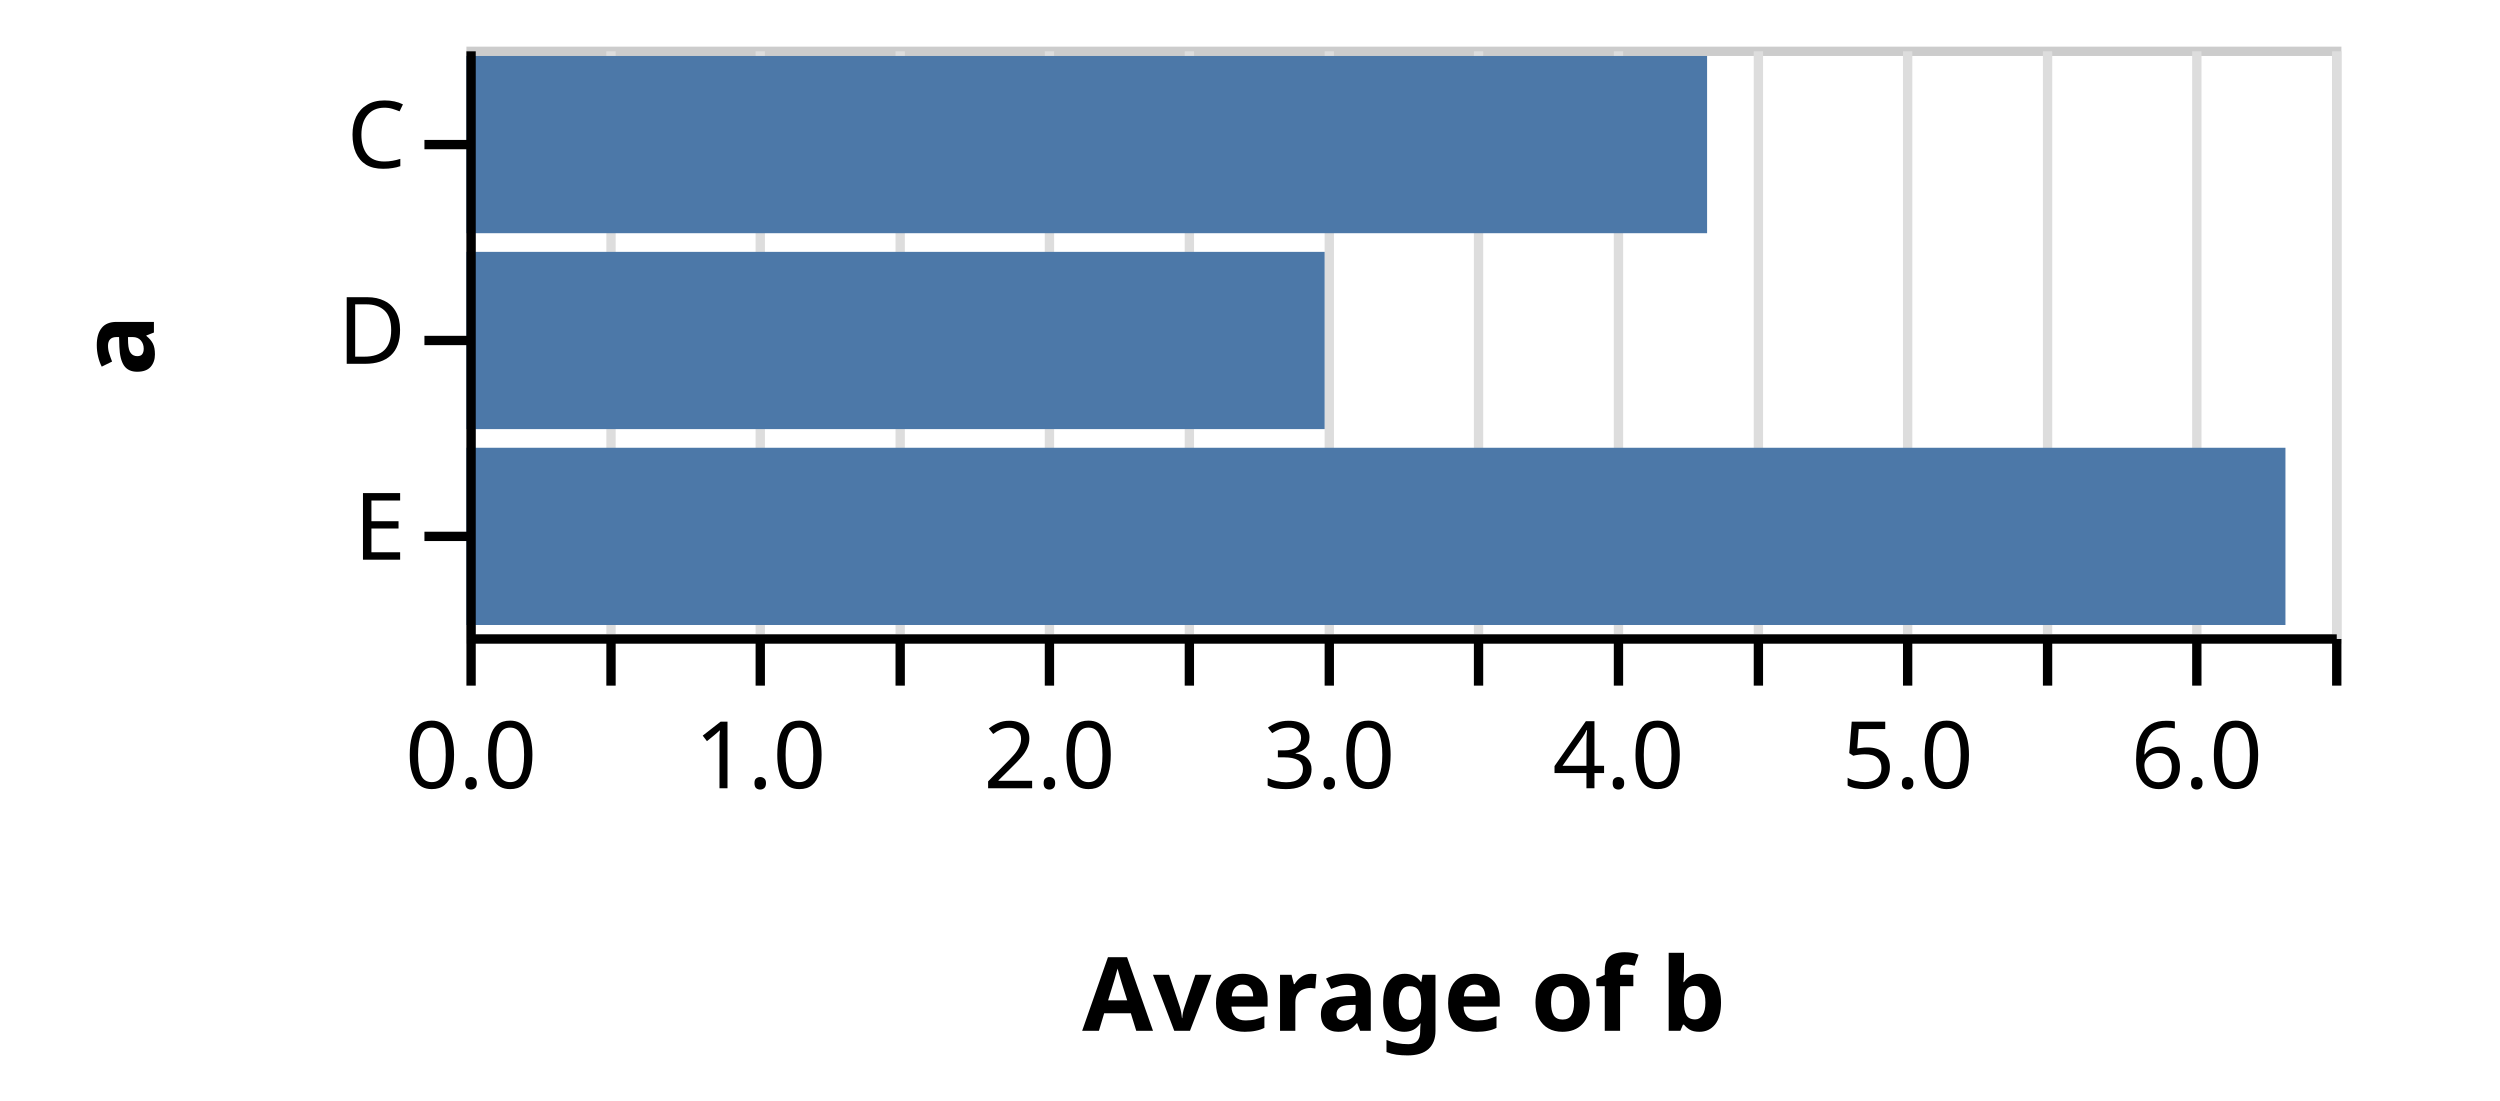
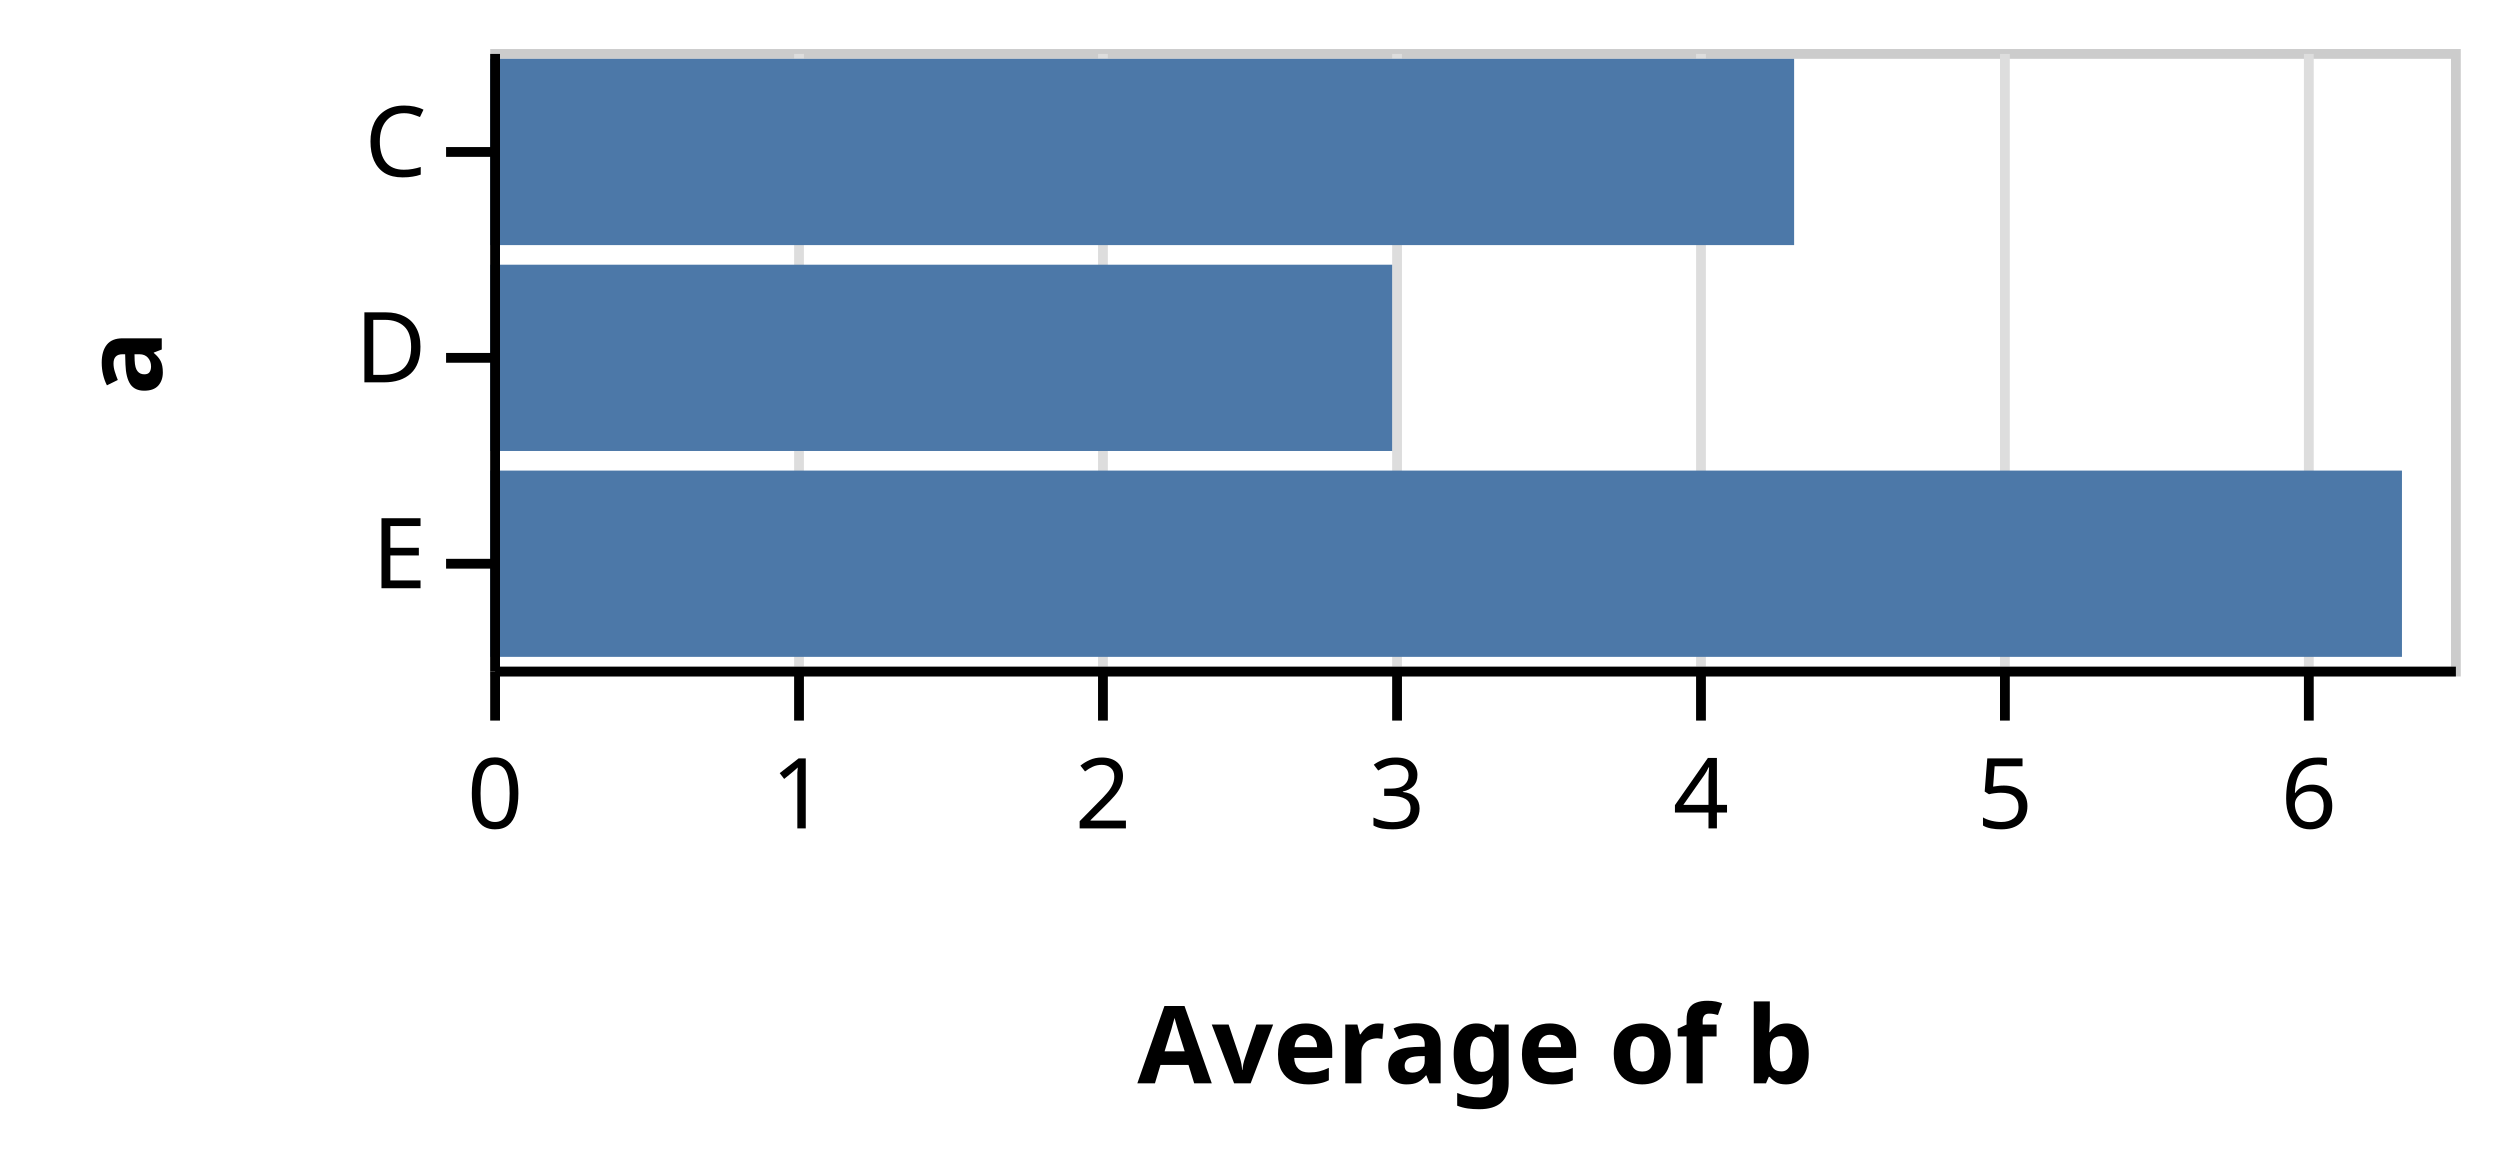
- <svg xmlns="http://www.w3.org/2000/svg" class="marks" width="268" height="118" viewBox="0 0 268 118" version="1.1">
+ <svg xmlns="http://www.w3.org/2000/svg" class="marks" width="255" height="118" viewBox="0 0 255 118" version="1.1">
  <g transform="translate(50,5)">
    <g class="mark-group role-frame root">
      <g transform="translate(0,0)">
        <path class="background" d="M0.5,0.5h200v63h-200Z" style="fill: transparent; stroke: #ccc;" />
        <g>
          <g class="mark-group role-axis">
            <g transform="translate(0.5,63.5)">
              <path class="background" d="M0,0h0v0h0Z" style="pointer-events: none; fill: none;" />
              <g>
                <g class="mark-rule role-axis-grid" style="pointer-events: none;">
                  <line transform="translate(0,0)" x2="0" y2="-63" style="fill: none; stroke: #ddd; stroke-width: 1; stroke-dasharray: ; opacity: 1;" />
-                   <line transform="translate(15,0)" x2="0" y2="-63" style="fill: none; stroke: #ddd; stroke-width: 1; stroke-dasharray: ; opacity: 1;" />
                  <line transform="translate(31,0)" x2="0" y2="-63" style="fill: none; stroke: #ddd; stroke-width: 1; stroke-dasharray: ; opacity: 1;" />
-                   <line transform="translate(46,0)" x2="0" y2="-63" style="fill: none; stroke: #ddd; stroke-width: 1; stroke-dasharray: ; opacity: 1;" />
                  <line transform="translate(62,0)" x2="0" y2="-63" style="fill: none; stroke: #ddd; stroke-width: 1; stroke-dasharray: ; opacity: 1;" />
-                   <line transform="translate(77,0)" x2="0" y2="-63" style="fill: none; stroke: #ddd; stroke-width: 1; stroke-dasharray: ; opacity: 1;" />
                  <line transform="translate(92,0)" x2="0" y2="-63" style="fill: none; stroke: #ddd; stroke-width: 1; stroke-dasharray: ; opacity: 1;" />
-                   <line transform="translate(108,0)" x2="0" y2="-63" style="fill: none; stroke: #ddd; stroke-width: 1; stroke-dasharray: ; opacity: 1;" />
                  <line transform="translate(123,0)" x2="0" y2="-63" style="fill: none; stroke: #ddd; stroke-width: 1; stroke-dasharray: ; opacity: 1;" />
-                   <line transform="translate(138,0)" x2="0" y2="-63" style="fill: none; stroke: #ddd; stroke-width: 1; stroke-dasharray: ; opacity: 1;" />
                  <line transform="translate(154,0)" x2="0" y2="-63" style="fill: none; stroke: #ddd; stroke-width: 1; stroke-dasharray: ; opacity: 1;" />
-                   <line transform="translate(169,0)" x2="0" y2="-63" style="fill: none; stroke: #ddd; stroke-width: 1; stroke-dasharray: ; opacity: 1;" />
                  <line transform="translate(185,0)" x2="0" y2="-63" style="fill: none; stroke: #ddd; stroke-width: 1; stroke-dasharray: ; opacity: 1;" />
-                   <line transform="translate(200,0)" x2="0" y2="-63" style="fill: none; stroke: #ddd; stroke-width: 1; stroke-dasharray: ; opacity: 1;" />
                </g>
              </g>
            </g>
          </g>
          <g class="mark-rect role-bar marks">
            <path d="M0,1h133v19h-133Z" style="fill: #4c78a8;" />
            <path d="M0,22h92v19h-92Z" style="fill: #4c78a8;" />
            <path d="M0,43h195v19h-195Z" style="fill: #4c78a8;" />
          </g>
          <g class="mark-group role-axis">
            <g transform="translate(0.5,63.5)">
              <path class="background" d="M0,0h0v0h0Z" style="pointer-events: none; fill: none;" />
              <g>
                <g class="mark-rule role-axis-tick" style="pointer-events: none;">
                  <line transform="translate(0,0)" x2="0" y2="5" style="fill: none; stroke: #000; stroke-width: 1; opacity: 1;" />
-                   <line transform="translate(15,0)" x2="0" y2="5" style="fill: none; stroke: #000; stroke-width: 1; opacity: 1;" />
                  <line transform="translate(31,0)" x2="0" y2="5" style="fill: none; stroke: #000; stroke-width: 1; opacity: 1;" />
-                   <line transform="translate(46,0)" x2="0" y2="5" style="fill: none; stroke: #000; stroke-width: 1; opacity: 1;" />
                  <line transform="translate(62,0)" x2="0" y2="5" style="fill: none; stroke: #000; stroke-width: 1; opacity: 1;" />
-                   <line transform="translate(77,0)" x2="0" y2="5" style="fill: none; stroke: #000; stroke-width: 1; opacity: 1;" />
                  <line transform="translate(92,0)" x2="0" y2="5" style="fill: none; stroke: #000; stroke-width: 1; opacity: 1;" />
-                   <line transform="translate(108,0)" x2="0" y2="5" style="fill: none; stroke: #000; stroke-width: 1; opacity: 1;" />
                  <line transform="translate(123,0)" x2="0" y2="5" style="fill: none; stroke: #000; stroke-width: 1; opacity: 1;" />
-                   <line transform="translate(138,0)" x2="0" y2="5" style="fill: none; stroke: #000; stroke-width: 1; opacity: 1;" />
                  <line transform="translate(154,0)" x2="0" y2="5" style="fill: none; stroke: #000; stroke-width: 1; opacity: 1;" />
-                   <line transform="translate(169,0)" x2="0" y2="5" style="fill: none; stroke: #000; stroke-width: 1; opacity: 1;" />
                  <line transform="translate(185,0)" x2="0" y2="5" style="fill: none; stroke: #000; stroke-width: 1; opacity: 1;" />
-                   <line transform="translate(200,0)" x2="0" y2="5" style="fill: none; stroke: #000; stroke-width: 1; opacity: 1;" />
                </g>
                <g class="mark-text role-axis-label" style="pointer-events: none;">
-                   <text text-anchor="middle" transform="translate(0,16)" style="font: 10px sans-serif; fill: #000; opacity: 1;">0.0</text>
-                   <text text-anchor="middle" transform="translate(15,16)" style="font: 10px sans-serif; fill: #000; opacity: 0;">0.5</text>
-                   <text text-anchor="middle" transform="translate(31,16)" style="font: 10px sans-serif; fill: #000; opacity: 1;">1.0</text>
-                   <text text-anchor="middle" transform="translate(46,16)" style="font: 10px sans-serif; fill: #000; opacity: 0;">1.5</text>
-                   <text text-anchor="middle" transform="translate(62,16)" style="font: 10px sans-serif; fill: #000; opacity: 1;">2.0</text>
-                   <text text-anchor="middle" transform="translate(77,16)" style="font: 10px sans-serif; fill: #000; opacity: 0;">2.5</text>
-                   <text text-anchor="middle" transform="translate(92,16)" style="font: 10px sans-serif; fill: #000; opacity: 1;">3.0</text>
-                   <text text-anchor="middle" transform="translate(108,16)" style="font: 10px sans-serif; fill: #000; opacity: 0;">3.5</text>
-                   <text text-anchor="middle" transform="translate(123,16)" style="font: 10px sans-serif; fill: #000; opacity: 1;">4.0</text>
-                   <text text-anchor="middle" transform="translate(138,16)" style="font: 10px sans-serif; fill: #000; opacity: 0;">4.5</text>
-                   <text text-anchor="middle" transform="translate(154,16)" style="font: 10px sans-serif; fill: #000; opacity: 1;">5.0</text>
-                   <text text-anchor="middle" transform="translate(169,16)" style="font: 10px sans-serif; fill: #000; opacity: 0;">5.5</text>
-                   <text text-anchor="middle" transform="translate(185,16)" style="font: 10px sans-serif; fill: #000; opacity: 1;">6.0</text>
-                   <text text-anchor="middle" transform="translate(200,16)" style="font: 10px sans-serif; fill: #000; opacity: 0;">6.5</text>
+                   <text text-anchor="middle" transform="translate(0,16)" style="font: 10px sans-serif; fill: #000; opacity: 1;">0</text>
+                   <text text-anchor="middle" transform="translate(31,16)" style="font: 10px sans-serif; fill: #000; opacity: 1;">1</text>
+                   <text text-anchor="middle" transform="translate(62,16)" style="font: 10px sans-serif; fill: #000; opacity: 1;">2</text>
+                   <text text-anchor="middle" transform="translate(92,16)" style="font: 10px sans-serif; fill: #000; opacity: 1;">3</text>
+                   <text text-anchor="middle" transform="translate(123,16)" style="font: 10px sans-serif; fill: #000; opacity: 1;">4</text>
+                   <text text-anchor="middle" transform="translate(154,16)" style="font: 10px sans-serif; fill: #000; opacity: 1;">5</text>
+                   <text text-anchor="middle" transform="translate(185,16)" style="font: 10px sans-serif; fill: #000; opacity: 1;">6</text>
                </g>
                <g class="mark-rule role-axis-domain" style="pointer-events: none;">
                  <line transform="translate(0,0)" x2="200" y2="0" style="fill: none; stroke: #000; stroke-width: 1; opacity: 1;" />
                </g>
                <g class="mark-text role-axis-title" style="pointer-events: none;">
                  <text text-anchor="middle" transform="translate(100,42)" style="font: bold 11px sans-serif; fill: #000; opacity: 1;">Average of b</text>
                </g>
              </g>
            </g>
          </g>
          <g class="mark-group role-axis">
            <g transform="translate(0.5,0.5)">
              <path class="background" d="M0,0h0v0h0Z" style="pointer-events: none; fill: none;" />
              <g>
                <g class="mark-rule role-axis-tick" style="pointer-events: none;">
                  <line transform="translate(0,10)" x2="-5" y2="0" style="fill: none; stroke: #000; stroke-width: 1; opacity: 1;" />
                  <line transform="translate(0,31)" x2="-5" y2="0" style="fill: none; stroke: #000; stroke-width: 1; opacity: 1;" />
                  <line transform="translate(0,52)" x2="-5" y2="0" style="fill: none; stroke: #000; stroke-width: 1; opacity: 1;" />
                </g>
                <g class="mark-text role-axis-label" style="pointer-events: none;">
                  <text text-anchor="end" transform="translate(-7,12.5)" style="font: 10px sans-serif; fill: #000; opacity: 1;">C</text>
                  <text text-anchor="end" transform="translate(-7,33.5)" style="font: 10px sans-serif; fill: #000; opacity: 1;">D</text>
                  <text text-anchor="end" transform="translate(-7,54.5)" style="font: 10px sans-serif; fill: #000; opacity: 1;">E</text>
                </g>
                <g class="mark-rule role-axis-domain" style="pointer-events: none;">
                  <line transform="translate(0,0)" x2="0" y2="63" style="fill: none; stroke: #000; stroke-width: 1; opacity: 1;" />
                </g>
                <g class="mark-text role-axis-title" style="pointer-events: none;">
                  <text text-anchor="middle" transform="translate(-32,31.5) rotate(-90) translate(0,-2)" style="font: bold 11px sans-serif; fill: #000; opacity: 1;">a</text>
                </g>
              </g>
            </g>
          </g>
        </g>
      </g>
    </g>
  </g>
</svg>
